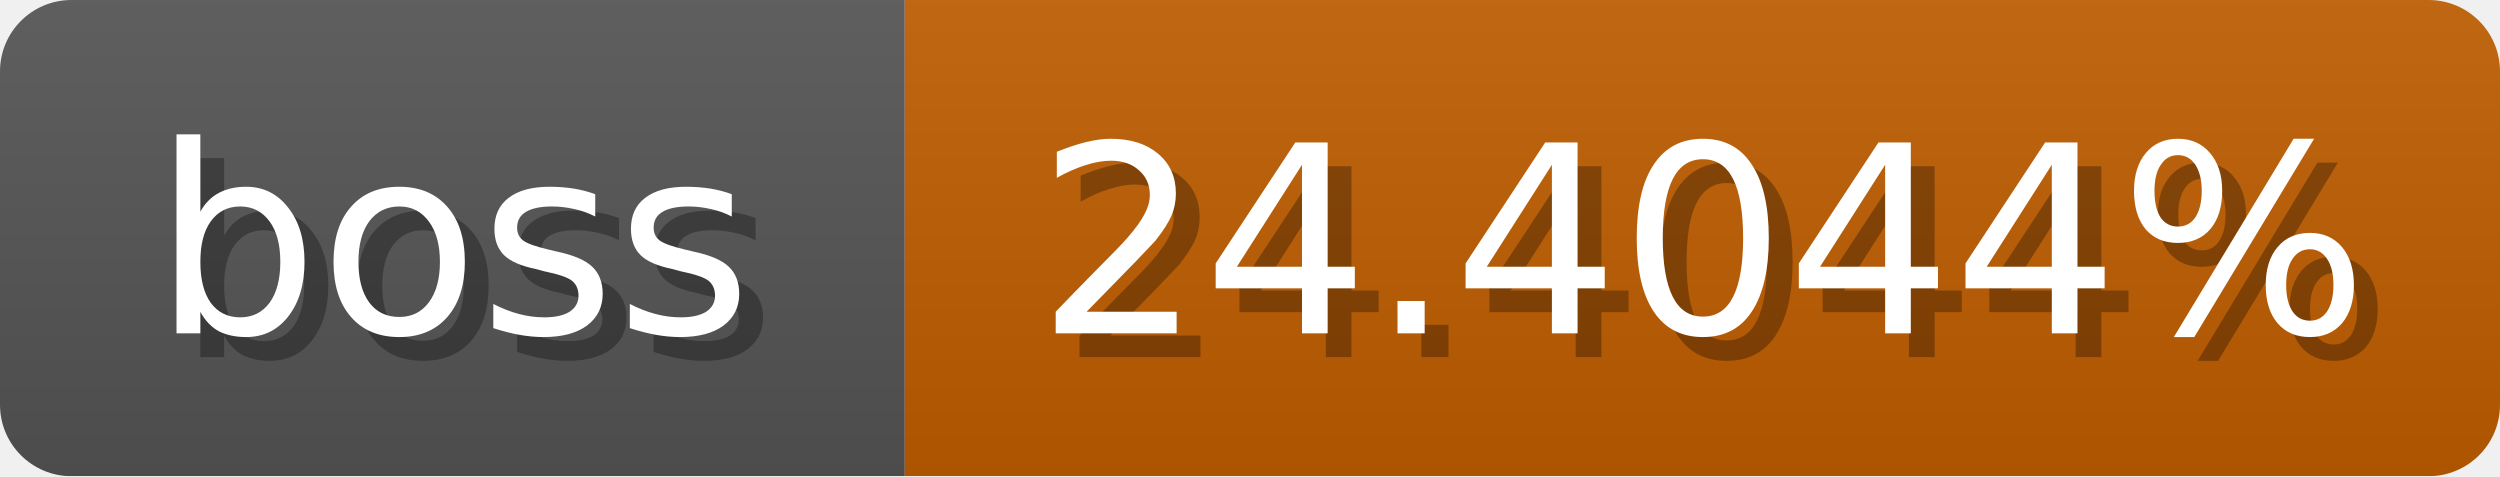
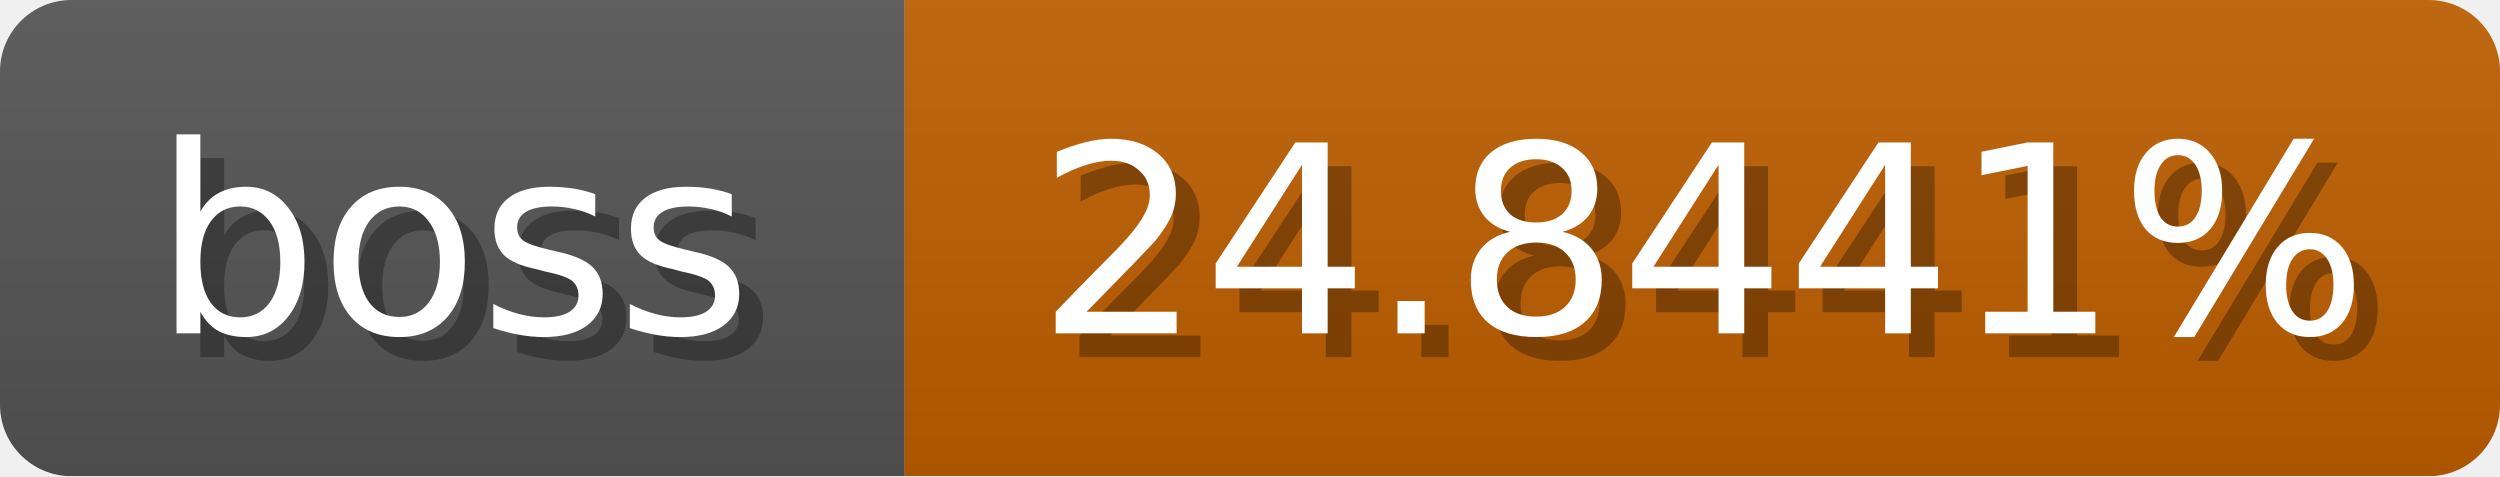
<svg xmlns="http://www.w3.org/2000/svg" width="105" height="20">
  <linearGradient id="b" x2="0" y2="100%">
    <stop offset="0" stop-color="#bbb" stop-opacity=".1" />
    <stop offset="1" stop-opacity=".1" />
  </linearGradient>
  <mask id="anybadge_1">
    <rect width="105" height="20" rx="3" fill="#fff" />
  </mask>
  <g mask="url(#anybadge_1)">
    <path fill="#555" d="M0 0h38v20H0z" />
-     <path fill="#c05e00" d="M38 0h67v20H38z" />
+     <path fill="#c05f00" d="M38 0h67v20H38z" />
    <path fill="url(#b)" d="M0 0h105v20H0z" />
  </g>
  <g fill="#fff" text-anchor="middle" font-family="DejaVu Sans,Verdana,Geneva,sans-serif" font-size="11">
    <text x="20.0" y="15" fill="#010101" fill-opacity=".3">boss</text>
    <text x="19.0" y="14">boss</text>
  </g>
  <g fill="#fff" text-anchor="middle" font-family="DejaVu Sans,Verdana,Geneva,sans-serif" font-size="11">
-     <text x="72.5" y="15" fill="#010101" fill-opacity=".3">24.4044%</text>
-     <text x="71.5" y="14">24.4044%</text>
+     <text x="72.5" y="15" fill="#010101" fill-opacity=".3">24.8441%</text>
+     <text x="71.5" y="14">24.8441%</text>
  </g>
</svg>
